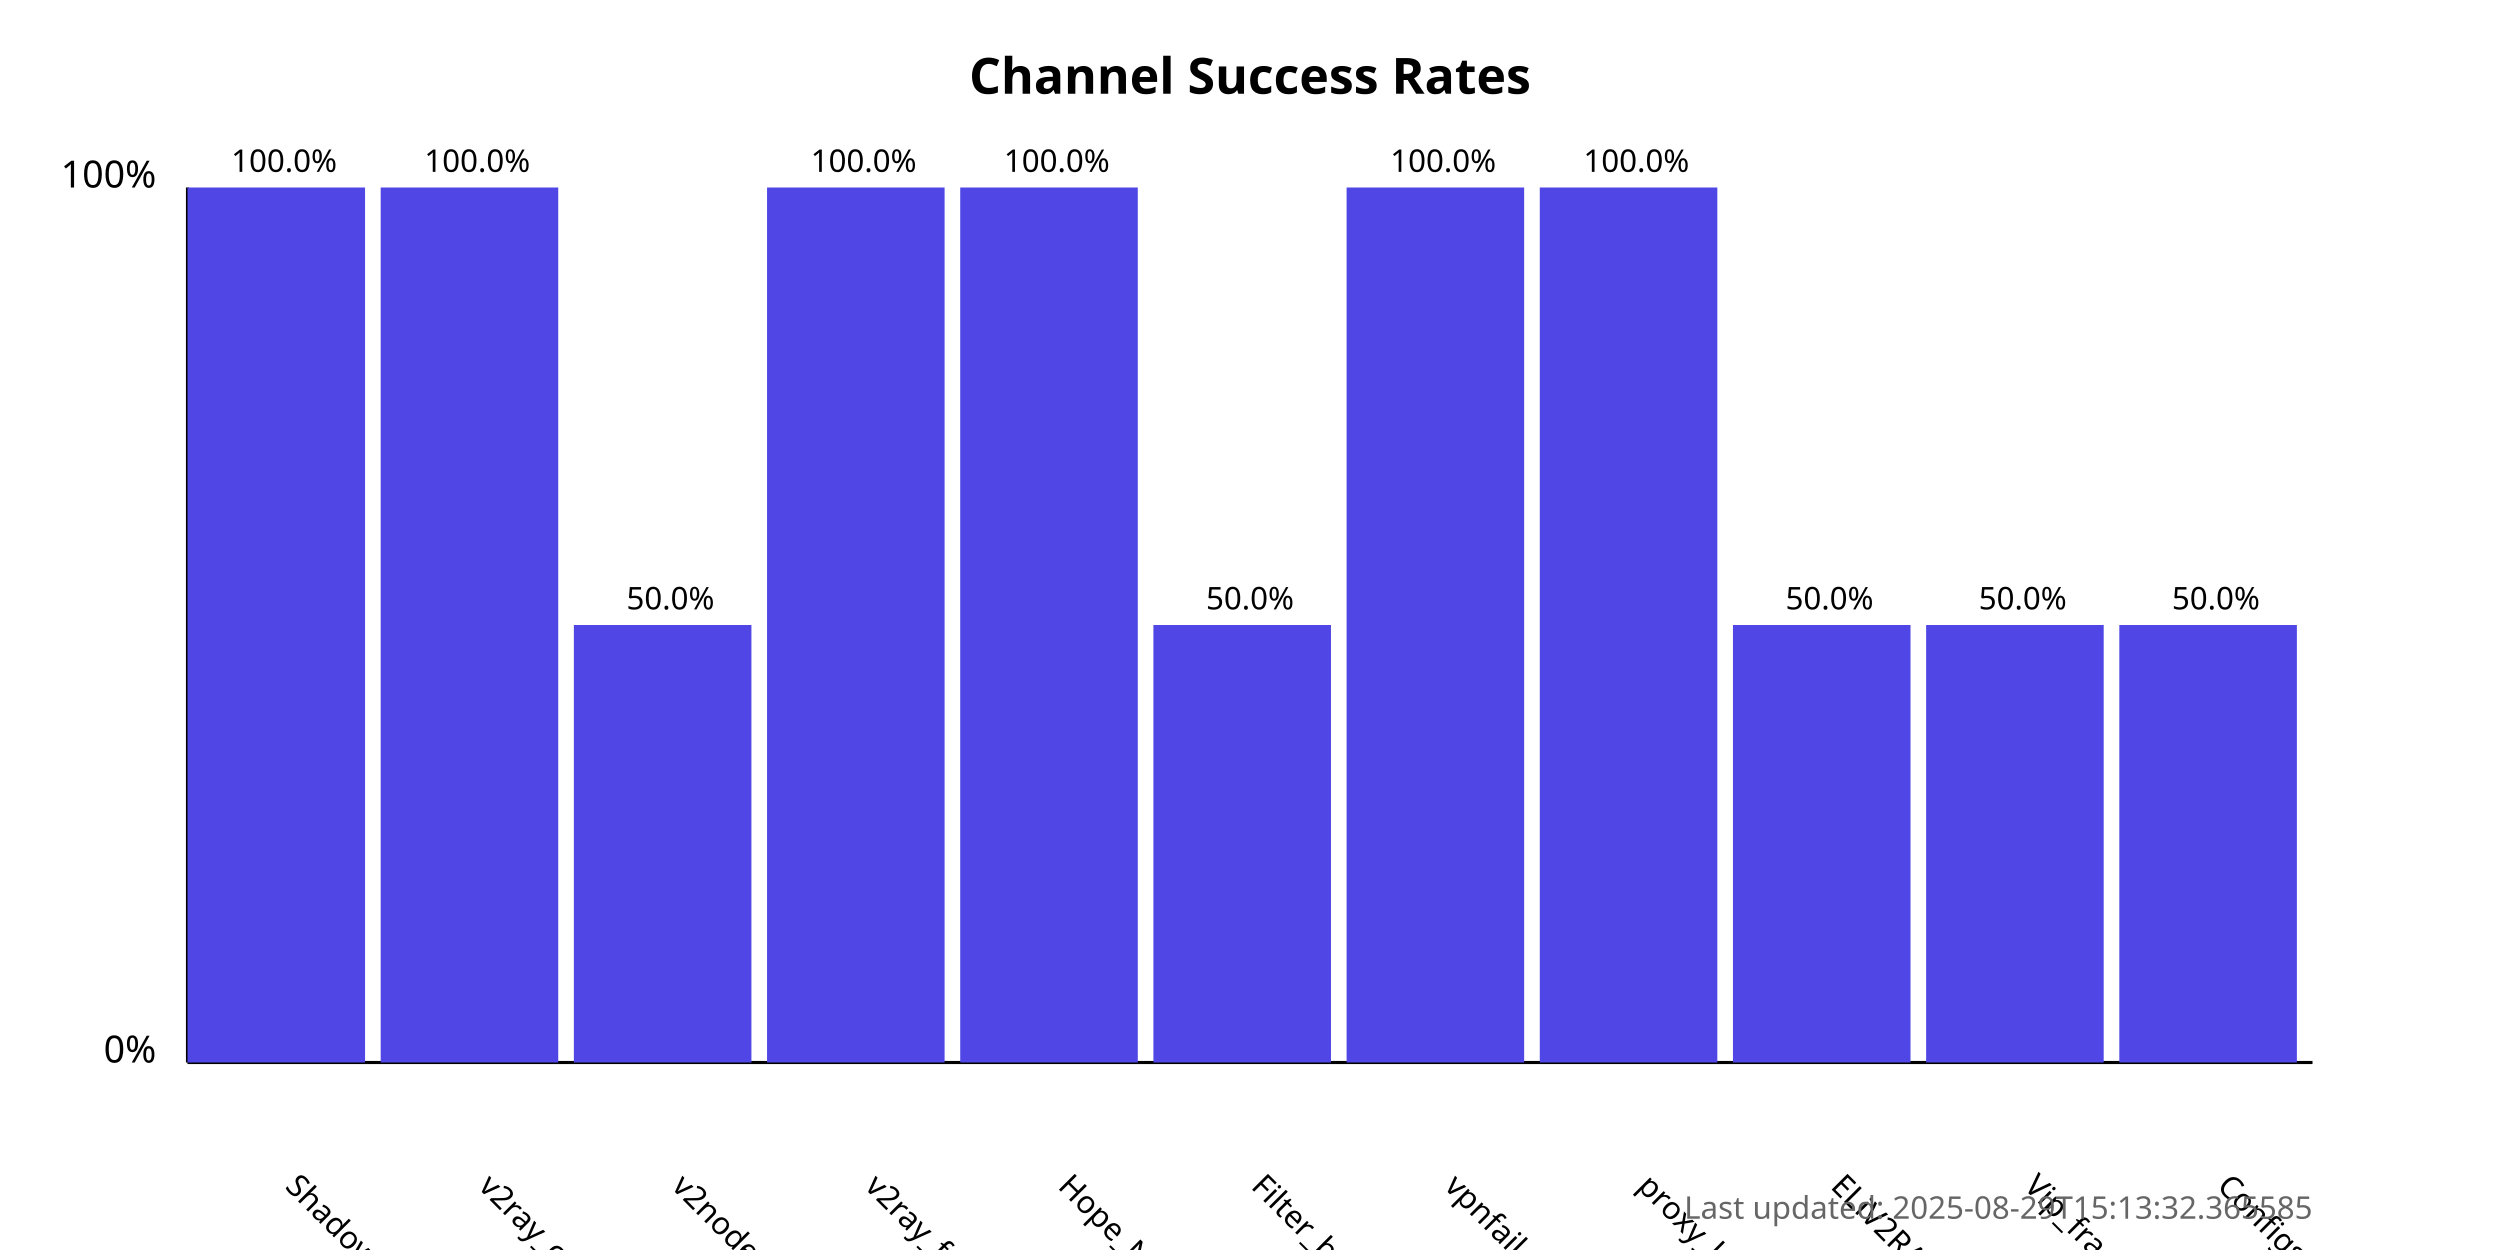
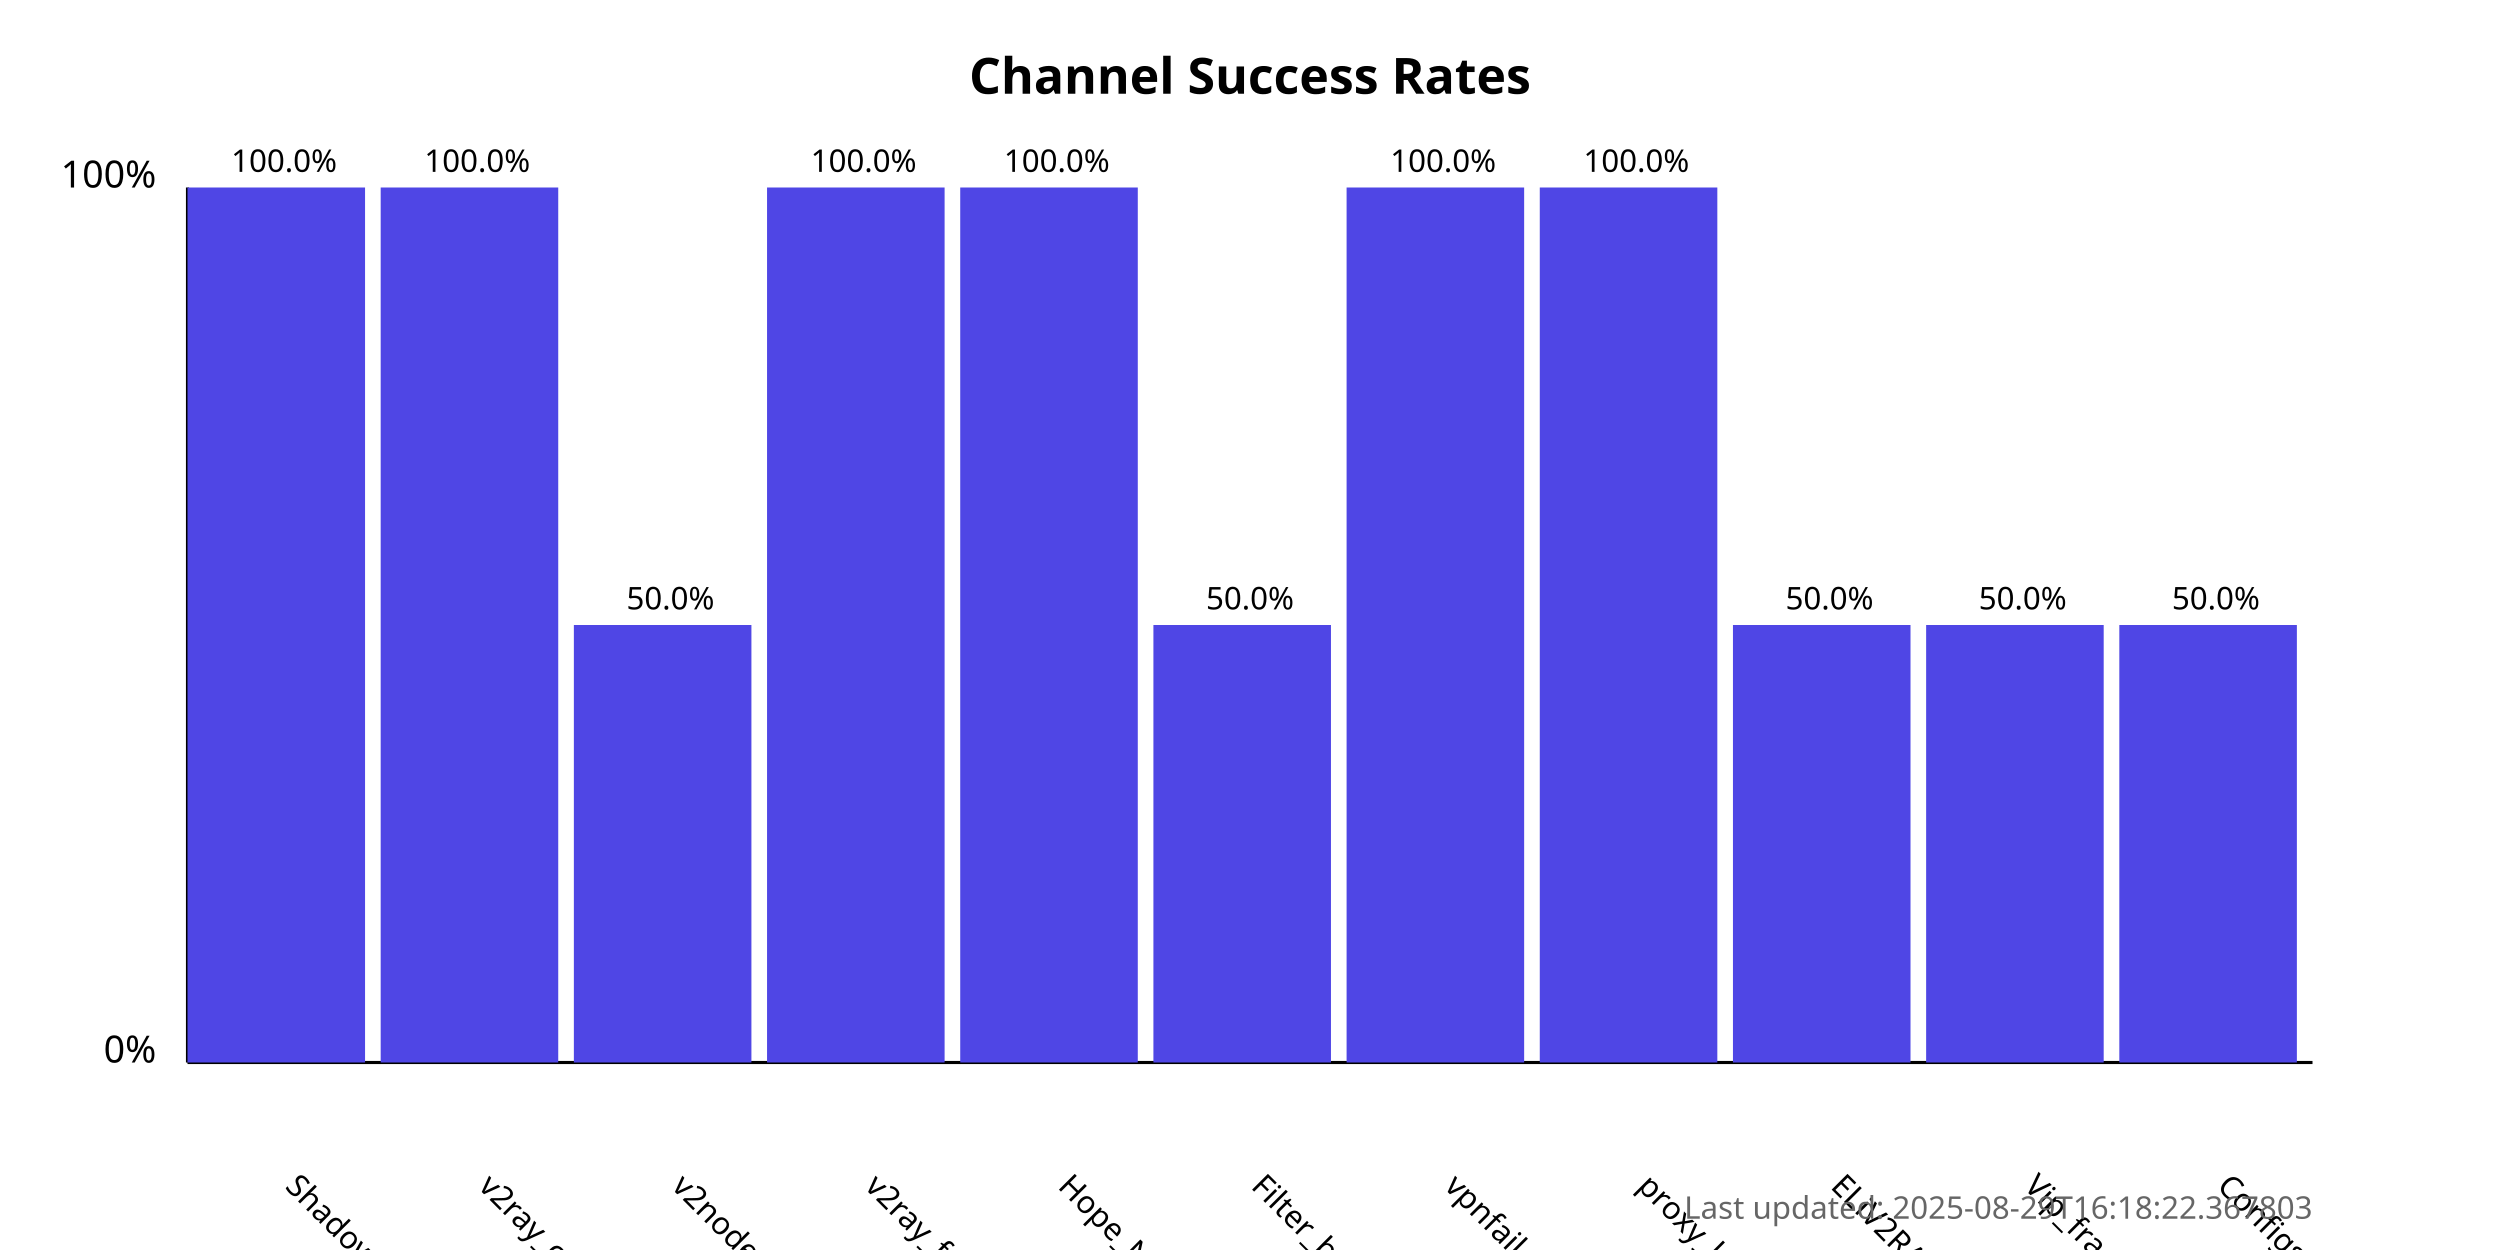
<svg xmlns="http://www.w3.org/2000/svg" width="800" height="400">
  <style>
            .chart-title { font: bold 16px sans-serif; }
            .axis-label { font: 12px sans-serif; }
            .tick-label { font: 10px sans-serif; }
            .bar { fill: #4f46e5; }
            .bar:hover { fill: #6366f1; }
            .timestamp { font: 10px sans-serif; fill: #666; }
        </style>
  <text x="400.0" y="30" text-anchor="middle" class="chart-title">
            Channel Success Rates
        </text>
  <line x1="60" y1="340" x2="60" y2="60" stroke="black" stroke-width="1" />
  <line x1="60" y1="340" x2="740" y2="340" stroke="black" stroke-width="1" />
  <text x="50" y="340" text-anchor="end" class="axis-label">0%</text>
  <text x="50" y="60" text-anchor="end" class="axis-label">100%</text>
  <g>
    <rect x="60" y="60.0" width="56.818" height="280.0" class="bar" />
    <text x="90.909" y="380" transform="rotate(45, 90.90909, 380)" text-anchor="start" class="tick-label">
                ShadowProxy66
            </text>
    <text x="90.909" y="55.0" text-anchor="middle" class="tick-label">
                100.0%
            </text>
  </g>
  <g>
    <rect x="121.818" y="60.0" width="56.818" height="280.0" class="bar" />
    <text x="152.727" y="380" transform="rotate(45, 152.7273, 380)" text-anchor="start" class="tick-label">
                v2ray_configs_pool
            </text>
    <text x="152.727" y="55.0" text-anchor="middle" class="tick-label">
                100.0%
            </text>
  </g>
  <g>
    <rect x="183.636" y="200.0" width="56.818" height="140.0" class="bar" />
    <text x="214.545" y="380" transform="rotate(45, 214.5455, 380)" text-anchor="start" class="tick-label">
                v2nodes
            </text>
    <text x="214.545" y="195.0" text-anchor="middle" class="tick-label">
                50.0%
            </text>
  </g>
  <g>
    <rect x="245.455" y="60.0" width="56.818" height="280.0" class="bar" />
    <text x="276.364" y="380" transform="rotate(45, 276.3636, 380)" text-anchor="start" class="tick-label">
                v2ray_free_conf
            </text>
    <text x="276.364" y="55.0" text-anchor="middle" class="tick-label">
                100.0%
            </text>
  </g>
  <g>
    <rect x="307.273" y="60.0" width="56.818" height="280.0" class="bar" />
    <text x="338.182" y="380" transform="rotate(45, 338.1818, 380)" text-anchor="start" class="tick-label">
                Hope_Net
            </text>
    <text x="338.182" y="55.0" text-anchor="middle" class="tick-label">
                100.0%
            </text>
  </g>
  <g>
    <rect x="369.091" y="200.0" width="56.818" height="140.0" class="bar" />
    <text x="400.0" y="380" transform="rotate(45, 400.0, 380)" text-anchor="start" class="tick-label">
                Filter_breaker
            </text>
    <text x="400.0" y="195.0" text-anchor="middle" class="tick-label">
                50.0%
            </text>
  </g>
  <g>
    <rect x="430.909" y="60.0" width="56.818" height="280.0" class="bar" />
    <text x="461.818" y="380" transform="rotate(45, 461.8182, 380)" text-anchor="start" class="tick-label">
                vpnfail_vless
            </text>
    <text x="461.818" y="55.0" text-anchor="middle" class="tick-label">
                100.0%
            </text>
  </g>
  <g>
    <rect x="492.727" y="60.0" width="56.818" height="280.0" class="bar" />
    <text x="523.636" y="380" transform="rotate(45, 523.6364, 380)" text-anchor="start" class="tick-label">
                proxy_kafee
            </text>
    <text x="523.636" y="55.0" text-anchor="middle" class="tick-label">
                100.0%
            </text>
  </g>
  <g>
    <rect x="554.545" y="200.0" width="56.818" height="140.0" class="bar" />
    <text x="585.455" y="380" transform="rotate(45, 585.4545, 380)" text-anchor="start" class="tick-label">
                ELiV2RAY
            </text>
    <text x="585.455" y="195.0" text-anchor="middle" class="tick-label">
                50.0%
            </text>
  </g>
  <g>
    <rect x="616.364" y="200.0" width="56.818" height="140.0" class="bar" />
    <text x="647.273" y="380" transform="rotate(45, 647.2727, 380)" text-anchor="start" class="tick-label">
                Vip_fragment_v2ray
            </text>
    <text x="647.273" y="195.0" text-anchor="middle" class="tick-label">
                50.0%
            </text>
  </g>
  <g>
    <rect x="678.182" y="200.0" width="56.818" height="140.0" class="bar" />
    <text x="709.091" y="380" transform="rotate(45, 709.0909, 380)" text-anchor="start" class="tick-label">
                ConfigsHubPlus
            </text>
    <text x="709.091" y="195.0" text-anchor="middle" class="tick-label">
                50.0%
            </text>
  </g>
  <text x="740" y="390" text-anchor="end" class="timestamp">
-             Last updated: 2025-08-29T15:13:32.365585
+             Last updated: 2025-08-29T16:18:22.367803
        </text>
</svg>
